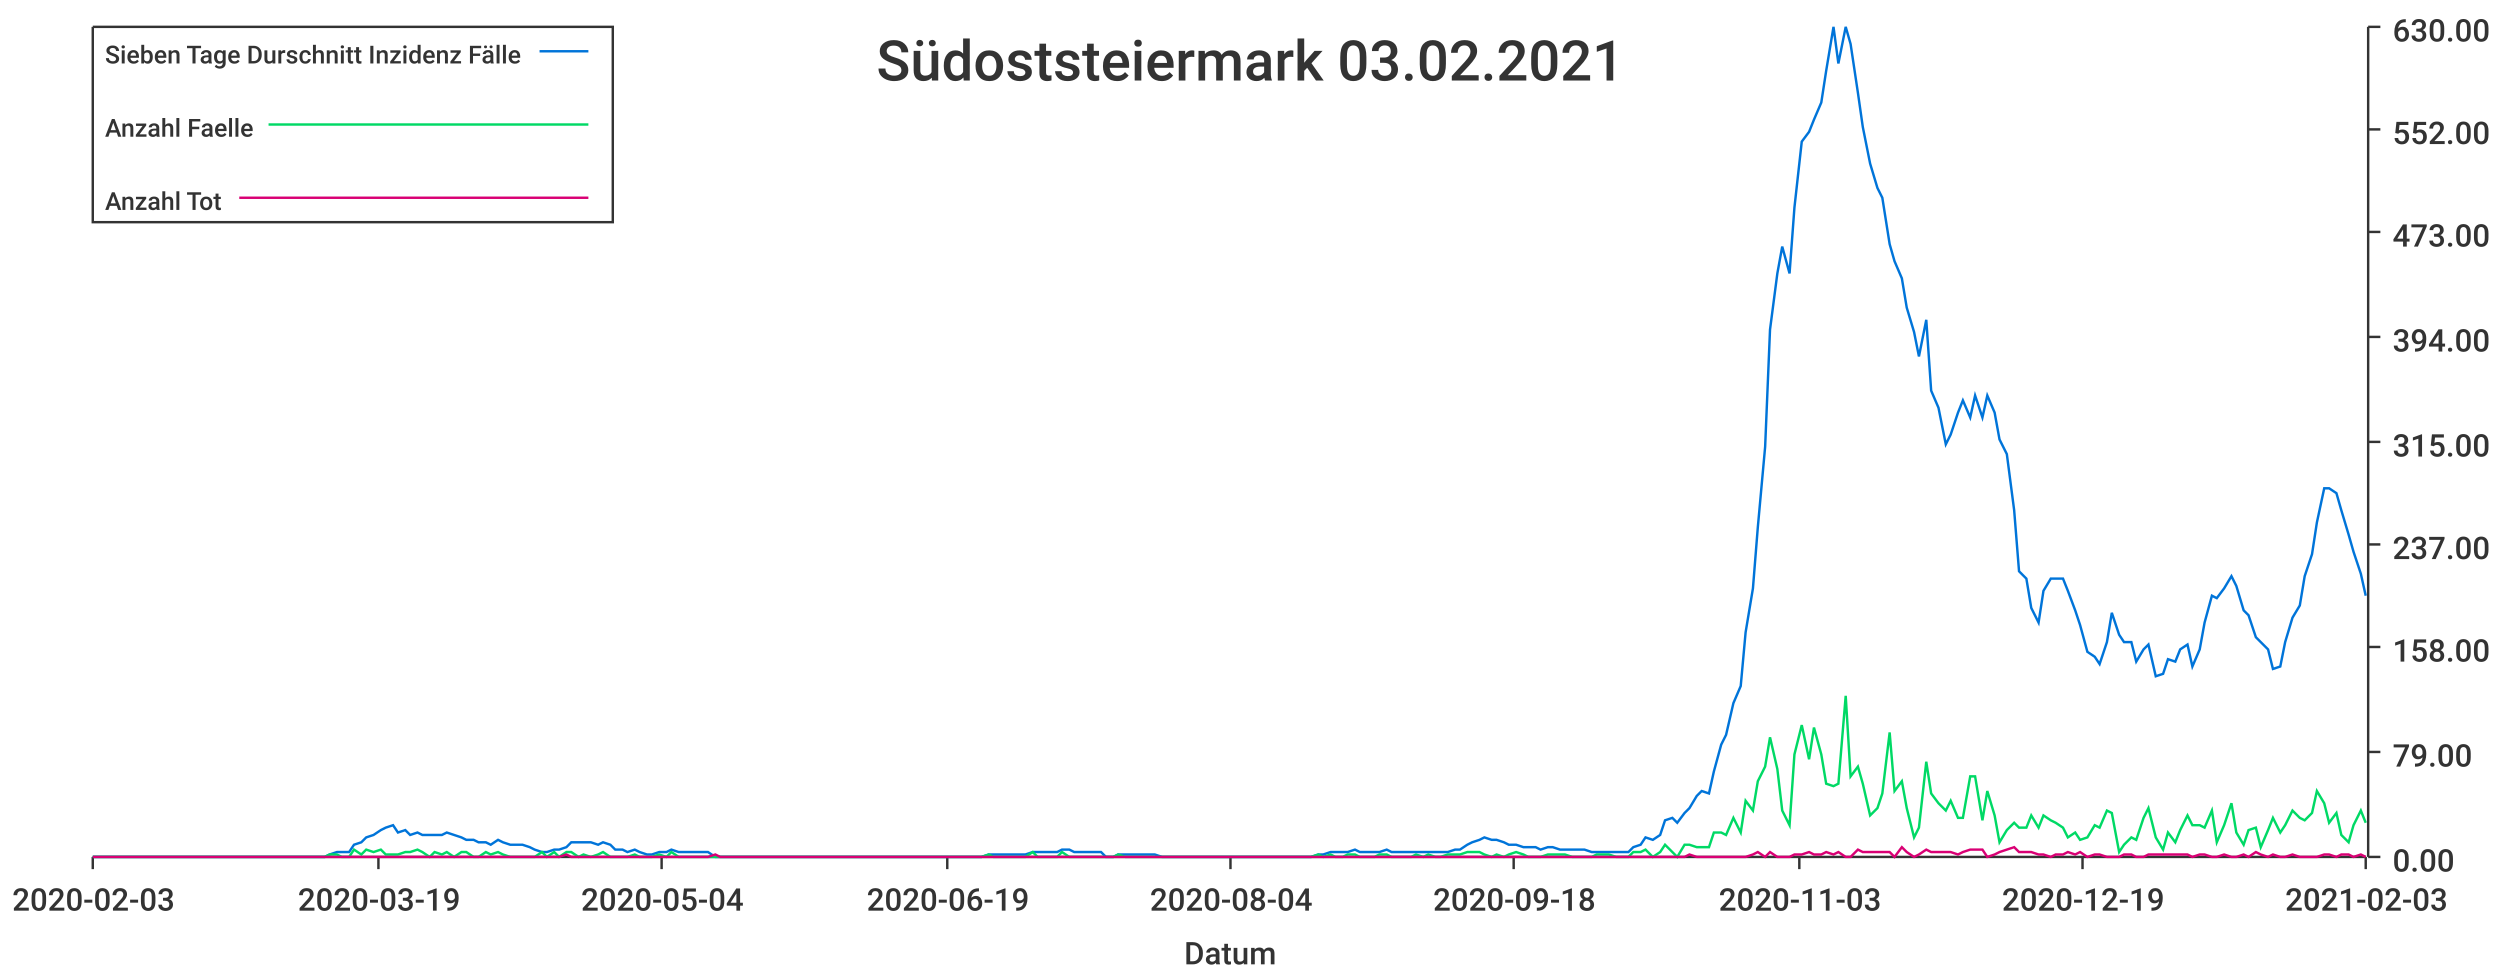
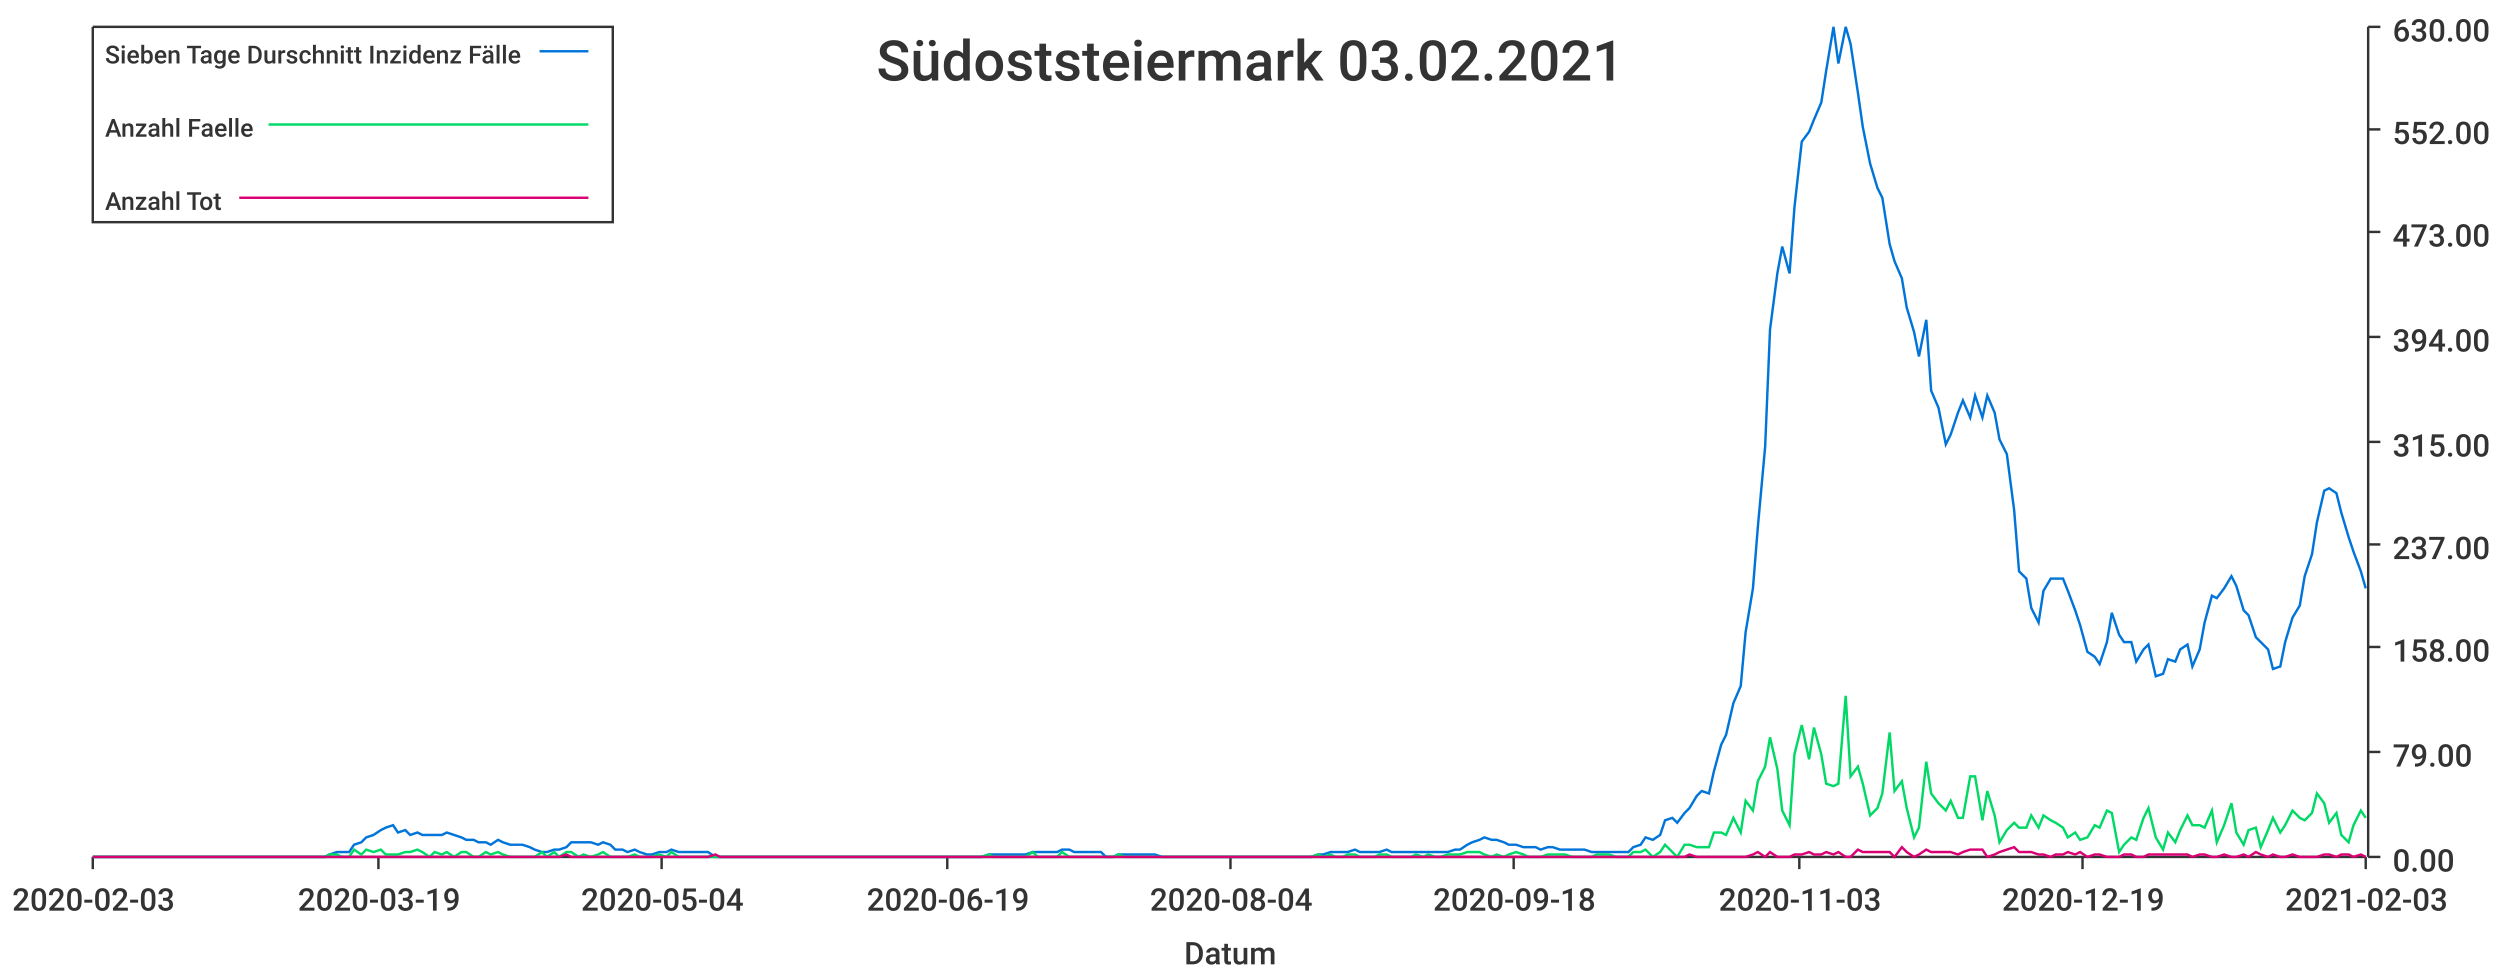
<svg xmlns="http://www.w3.org/2000/svg" width="1024" height="400">\n<path d="M 0 0 L 1024 0 L 1024 400 L 0 400 L 0 0" style="stroke-width:0;stroke:rgba(255,255,255,1.0);fill:rgba(255,255,255,1.0)" />
  <path d="M 38 11 L 969 11 L 969 351 L 38 351 L 38 11" style="stroke-width:0;stroke:rgba(255,255,255,1.0);fill:rgba(255,255,255,1.0)" />
  <path d="M 38 351 L 969 351" style="stroke-width:1;stroke:rgba(51,51,51,1.0);fill:none" />
  <path d="M 38 351 L 38 356" style="stroke-width:1;stroke:rgba(51,51,51,1.0);fill:none" />
  <text x="5" y="373" style="stroke-width:0;stroke:none;fill:rgba(51,51,51,1.0);font-size:12.8px;font-family:'Roboto Medium',sans-serif">2020-02-03</text>
  <path d="M 155 351 L 155 356" style="stroke-width:1;stroke:rgba(51,51,51,1.0);fill:none" />
  <text x="122" y="373" style="stroke-width:0;stroke:none;fill:rgba(51,51,51,1.0);font-size:12.8px;font-family:'Roboto Medium',sans-serif">2020-03-19</text>
  <path d="M 271 351 L 271 356" style="stroke-width:1;stroke:rgba(51,51,51,1.0);fill:none" />
  <text x="238" y="373" style="stroke-width:0;stroke:none;fill:rgba(51,51,51,1.0);font-size:12.8px;font-family:'Roboto Medium',sans-serif">2020-05-04</text>
  <path d="M 388 351 L 388 356" style="stroke-width:1;stroke:rgba(51,51,51,1.0);fill:none" />
  <text x="355" y="373" style="stroke-width:0;stroke:none;fill:rgba(51,51,51,1.0);font-size:12.8px;font-family:'Roboto Medium',sans-serif">2020-06-19</text>
  <path d="M 504 351 L 504 356" style="stroke-width:1;stroke:rgba(51,51,51,1.0);fill:none" />
  <text x="471" y="373" style="stroke-width:0;stroke:none;fill:rgba(51,51,51,1.0);font-size:12.8px;font-family:'Roboto Medium',sans-serif">2020-08-04</text>
  <path d="M 620 351 L 620 356" style="stroke-width:1;stroke:rgba(51,51,51,1.0);fill:none" />
  <text x="587" y="373" style="stroke-width:0;stroke:none;fill:rgba(51,51,51,1.0);font-size:12.8px;font-family:'Roboto Medium',sans-serif">2020-09-18</text>
  <path d="M 737 351 L 737 356" style="stroke-width:1;stroke:rgba(51,51,51,1.0);fill:none" />
  <text x="704" y="373" style="stroke-width:0;stroke:none;fill:rgba(51,51,51,1.0);font-size:12.8px;font-family:'Roboto Medium',sans-serif">2020-11-03</text>
  <path d="M 853 351 L 853 356" style="stroke-width:1;stroke:rgba(51,51,51,1.0);fill:none" />
  <text x="820" y="373" style="stroke-width:0;stroke:none;fill:rgba(51,51,51,1.0);font-size:12.8px;font-family:'Roboto Medium',sans-serif">2020-12-19</text>
  <path d="M 969 351 L 969 356" style="stroke-width:1;stroke:rgba(51,51,51,1.0);fill:none" />
  <text x="936" y="373" style="stroke-width:0;stroke:none;fill:rgba(51,51,51,1.0);font-size:12.8px;font-family:'Roboto Medium',sans-serif">2021-02-03</text>
  <text x="485" y="395" style="stroke-width:0;stroke:none;fill:rgba(51,51,51,1.0);font-size:12.8px;font-family:'Roboto Medium',sans-serif">Datum</text>
  <path d="M 970 351 L 970 11" style="stroke-width:1;stroke:rgba(51,51,51,1.0);fill:none" />
  <path d="M 970 351 L 975 351" style="stroke-width:1;stroke:rgba(51,51,51,1.0);fill:none" />
  <text x="980" y="357" style="stroke-width:0;stroke:none;fill:rgba(51,51,51,1.0);font-size:12.8px;font-family:'Roboto Medium',sans-serif">0.00</text>
  <path d="M 970 308 L 975 308" style="stroke-width:1;stroke:rgba(51,51,51,1.0);fill:none" />
  <text x="980" y="314" style="stroke-width:0;stroke:none;fill:rgba(51,51,51,1.0);font-size:12.8px;font-family:'Roboto Medium',sans-serif">79.00</text>
  <path d="M 970 265 L 975 265" style="stroke-width:1;stroke:rgba(51,51,51,1.0);fill:none" />
  <text x="980" y="271" style="stroke-width:0;stroke:none;fill:rgba(51,51,51,1.0);font-size:12.8px;font-family:'Roboto Medium',sans-serif">158.00</text>
  <path d="M 970 223 L 975 223" style="stroke-width:1;stroke:rgba(51,51,51,1.0);fill:none" />
  <text x="980" y="229" style="stroke-width:0;stroke:none;fill:rgba(51,51,51,1.0);font-size:12.8px;font-family:'Roboto Medium',sans-serif">237.00</text>
  <path d="M 970 181 L 975 181" style="stroke-width:1;stroke:rgba(51,51,51,1.0);fill:none" />
  <text x="980" y="187" style="stroke-width:0;stroke:none;fill:rgba(51,51,51,1.0);font-size:12.8px;font-family:'Roboto Medium',sans-serif">315.00</text>
  <path d="M 970 138 L 975 138" style="stroke-width:1;stroke:rgba(51,51,51,1.0);fill:none" />
  <text x="980" y="144" style="stroke-width:0;stroke:none;fill:rgba(51,51,51,1.0);font-size:12.8px;font-family:'Roboto Medium',sans-serif">394.00</text>
  <path d="M 970 95 L 975 95" style="stroke-width:1;stroke:rgba(51,51,51,1.0);fill:none" />
  <text x="980" y="101" style="stroke-width:0;stroke:none;fill:rgba(51,51,51,1.0);font-size:12.8px;font-family:'Roboto Medium',sans-serif">473.00</text>
  <path d="M 970 53 L 975 53" style="stroke-width:1;stroke:rgba(51,51,51,1.0);fill:none" />
  <text x="980" y="59" style="stroke-width:0;stroke:none;fill:rgba(51,51,51,1.0);font-size:12.8px;font-family:'Roboto Medium',sans-serif">552.00</text>
  <path d="M 970 11 L 975 11" style="stroke-width:1;stroke:rgba(51,51,51,1.0);fill:none" />
  <text x="980" y="17" style="stroke-width:0;stroke:none;fill:rgba(51,51,51,1.0);font-size:12.8px;font-family:'Roboto Medium',sans-serif">630.00</text>
-   <path d="M 38 351 L 41 351 L 44 351 L 46 351 L 49 351 L 51 351 L 54 351 L 56 351 L 59 351 L 61 351 L 64 351 L 66 351 L 69 351 L 72 351 L 74 351 L 77 351 L 79 351 L 82 351 L 84 351 L 87 351 L 89 351 L 92 351 L 94 351 L 97 351 L 100 351 L 102 351 L 105 351 L 107 351 L 110 351 L 112 351 L 115 351 L 117 351 L 120 351 L 122 351 L 125 351 L 128 351 L 130 351 L 133 351 L 135 350 L 138 349 L 140 349 L 143 349 L 145 346 L 148 345 L 150 343 L 153 342 L 156 340 L 158 339 L 161 338 L 163 341 L 166 340 L 168 342 L 171 341 L 173 342 L 176 342 L 178 342 L 181 342 L 183 341 L 186 342 L 189 343 L 191 344 L 194 344 L 196 345 L 199 345 L 201 346 L 204 344 L 206 345 L 209 346 L 211 346 L 214 346 L 217 347 L 219 348 L 222 349 L 224 349 L 227 348 L 229 348 L 232 347 L 234 345 L 237 345 L 239 345 L 242 345 L 245 346 L 247 345 L 250 346 L 252 348 L 255 348 L 257 349 L 260 348 L 262 349 L 265 350 L 267 350 L 270 349 L 273 349 L 275 348 L 278 349 L 280 349 L 283 349 L 285 349 L 288 349 L 290 349 L 293 351 L 295 351 L 298 351 L 301 351 L 303 351 L 306 351 L 308 351 L 311 351 L 313 351 L 316 351 L 318 351 L 321 351 L 323 351 L 326 351 L 328 351 L 331 351 L 334 351 L 336 351 L 339 351 L 341 351 L 344 351 L 346 351 L 349 351 L 351 351 L 354 351 L 356 351 L 359 351 L 362 351 L 364 351 L 367 351 L 369 351 L 372 351 L 374 351 L 377 351 L 379 351 L 382 351 L 384 351 L 387 351 L 390 351 L 392 351 L 395 351 L 397 351 L 400 351 L 402 351 L 405 350 L 407 350 L 410 350 L 412 350 L 415 350 L 418 350 L 420 350 L 423 349 L 425 349 L 428 349 L 430 349 L 433 349 L 435 348 L 438 348 L 440 349 L 443 349 L 445 349 L 448 349 L 451 349 L 453 351 L 456 351 L 458 350 L 461 350 L 463 350 L 466 350 L 468 350 L 471 350 L 473 350 L 476 351 L 479 351 L 481 351 L 484 351 L 486 351 L 489 351 L 491 351 L 494 351 L 496 351 L 499 351 L 501 351 L 504 351 L 507 351 L 509 351 L 512 351 L 514 351 L 517 351 L 519 351 L 522 351 L 524 351 L 527 351 L 529 351 L 532 351 L 535 351 L 537 351 L 540 350 L 542 350 L 545 349 L 547 349 L 550 349 L 552 349 L 555 348 L 557 349 L 560 349 L 563 349 L 565 349 L 568 348 L 570 349 L 573 349 L 575 349 L 578 349 L 580 349 L 583 349 L 585 349 L 588 349 L 590 349 L 593 349 L 596 348 L 598 348 L 601 346 L 603 345 L 606 344 L 608 343 L 611 344 L 613 344 L 616 345 L 618 346 L 621 346 L 624 347 L 626 347 L 629 347 L 631 348 L 634 347 L 636 347 L 639 348 L 641 348 L 644 348 L 646 348 L 649 348 L 652 349 L 654 349 L 657 349 L 659 349 L 662 349 L 664 349 L 667 349 L 669 347 L 672 346 L 674 343 L 677 344 L 680 342 L 682 336 L 685 335 L 687 337 L 690 333 L 692 331 L 695 326 L 697 324 L 700 325 L 702 316 L 705 305 L 707 301 L 710 288 L 713 281 L 715 259 L 718 241 L 720 216 L 723 183 L 725 135 L 728 112 L 730 101 L 733 112 L 735 85 L 738 58 L 741 54 L 743 49 L 746 42 L 748 29 L 751 11 L 753 26 L 756 11 L 758 18 L 761 38 L 763 52 L 766 67 L 769 77 L 771 81 L 774 100 L 776 107 L 779 114 L 781 126 L 784 136 L 786 146 L 789 131 L 791 160 L 794 167 L 797 182 L 799 178 L 802 169 L 804 164 L 807 171 L 809 162 L 812 171 L 814 162 L 817 169 L 819 180 L 822 186 L 825 209 L 827 234 L 830 237 L 832 249 L 835 255 L 837 242 L 840 237 L 842 237 L 845 237 L 847 242 L 850 250 L 852 256 L 855 267 L 858 269 L 860 272 L 863 263 L 865 251 L 868 260 L 870 263 L 873 263 L 875 271 L 878 266 L 880 264 L 883 277 L 886 276 L 888 270 L 891 271 L 893 266 L 896 264 L 898 273 L 901 266 L 903 255 L 906 244 L 908 245 L 911 241 L 914 236 L 916 240 L 919 250 L 921 252 L 924 261 L 926 263 L 929 266 L 931 274 L 934 273 L 936 263 L 939 253 L 942 248 L 944 236 L 947 227 L 949 214 L 952 200 L 954 200 L 957 202 L 959 209 L 962 219 L 964 226 L 967 235 L 969 244" style="stroke-width:1;stroke:rgba(0,116,217,1.0);fill:none" />
-   <path d="M 38 351 L 41 351 L 44 351 L 46 351 L 49 351 L 51 351 L 54 351 L 56 351 L 59 351 L 61 351 L 64 351 L 66 351 L 69 351 L 72 351 L 74 351 L 77 351 L 79 351 L 82 351 L 84 351 L 87 351 L 89 351 L 92 351 L 94 351 L 97 351 L 100 351 L 102 351 L 105 351 L 107 351 L 110 351 L 112 351 L 115 351 L 117 351 L 120 351 L 122 351 L 125 351 L 128 351 L 130 351 L 133 351 L 135 350 L 138 350 L 140 351 L 143 351 L 145 348 L 148 350 L 150 348 L 153 349 L 156 348 L 158 350 L 161 350 L 163 350 L 166 349 L 168 349 L 171 348 L 173 349 L 176 351 L 178 349 L 181 350 L 183 349 L 186 351 L 189 349 L 191 349 L 194 351 L 196 351 L 199 349 L 201 350 L 204 349 L 206 350 L 209 351 L 211 351 L 214 351 L 217 351 L 219 351 L 222 349 L 224 351 L 227 349 L 229 351 L 232 349 L 234 349 L 237 351 L 239 350 L 242 351 L 245 350 L 247 349 L 250 351 L 252 351 L 255 351 L 257 351 L 260 350 L 262 351 L 265 351 L 267 351 L 270 350 L 273 351 L 275 349 L 278 351 L 280 351 L 283 351 L 285 351 L 288 351 L 290 351 L 293 351 L 295 351 L 298 351 L 301 351 L 303 351 L 306 351 L 308 351 L 311 351 L 313 351 L 316 351 L 318 351 L 321 351 L 323 351 L 326 351 L 328 351 L 331 351 L 334 351 L 336 351 L 339 351 L 341 351 L 344 351 L 346 351 L 349 351 L 351 351 L 354 351 L 356 351 L 359 351 L 362 351 L 364 351 L 367 351 L 369 351 L 372 351 L 374 351 L 377 351 L 379 351 L 382 351 L 384 351 L 387 351 L 390 351 L 392 351 L 395 351 L 397 351 L 400 351 L 402 351 L 405 350 L 407 351 L 410 351 L 412 351 L 415 351 L 418 351 L 420 351 L 423 349 L 425 351 L 428 351 L 430 351 L 433 351 L 435 349 L 438 351 L 440 351 L 443 351 L 445 351 L 448 351 L 451 351 L 453 351 L 456 351 L 458 350 L 461 351 L 463 351 L 466 351 L 468 351 L 471 351 L 473 351 L 476 351 L 479 351 L 481 351 L 484 351 L 486 351 L 489 351 L 491 351 L 494 351 L 496 351 L 499 351 L 501 351 L 504 351 L 507 351 L 509 351 L 512 351 L 514 351 L 517 351 L 519 351 L 522 351 L 524 351 L 527 351 L 529 351 L 532 351 L 535 351 L 537 351 L 540 350 L 542 351 L 545 350 L 547 351 L 550 351 L 552 350 L 555 350 L 557 351 L 560 351 L 563 351 L 565 350 L 568 350 L 570 351 L 573 351 L 575 351 L 578 351 L 580 350 L 583 351 L 585 350 L 588 351 L 590 351 L 593 350 L 596 350 L 598 350 L 601 349 L 603 349 L 606 349 L 608 350 L 611 351 L 613 350 L 616 351 L 618 350 L 621 349 L 624 350 L 626 351 L 629 351 L 631 351 L 634 350 L 636 350 L 639 350 L 641 350 L 644 351 L 646 351 L 649 351 L 652 351 L 654 350 L 657 350 L 659 350 L 662 351 L 664 351 L 667 351 L 669 349 L 672 349 L 674 348 L 677 351 L 680 349 L 682 346 L 685 349 L 687 351 L 690 346 L 692 346 L 695 347 L 697 347 L 700 347 L 702 341 L 705 341 L 707 342 L 710 335 L 713 341 L 715 328 L 718 332 L 720 320 L 723 314 L 725 302 L 728 315 L 730 332 L 733 338 L 735 309 L 738 297 L 741 311 L 743 298 L 746 309 L 748 321 L 751 322 L 753 321 L 756 285 L 758 318 L 761 314 L 763 321 L 766 334 L 769 331 L 771 325 L 774 300 L 776 324 L 779 320 L 781 331 L 784 343 L 786 339 L 789 312 L 791 325 L 794 329 L 797 332 L 799 328 L 802 335 L 804 335 L 807 318 L 809 318 L 812 336 L 814 324 L 817 334 L 819 345 L 822 340 L 825 337 L 827 339 L 830 339 L 832 334 L 835 339 L 837 334 L 840 336 L 842 337 L 845 339 L 847 343 L 850 341 L 852 344 L 855 343 L 858 338 L 860 339 L 863 332 L 865 333 L 868 349 L 870 346 L 873 343 L 875 344 L 878 335 L 880 331 L 883 343 L 886 348 L 888 341 L 891 345 L 893 340 L 896 334 L 898 338 L 901 338 L 903 339 L 906 332 L 908 345 L 911 338 L 914 329 L 916 341 L 919 346 L 921 340 L 924 339 L 926 347 L 929 340 L 931 335 L 934 341 L 936 338 L 939 332 L 942 335 L 944 336 L 947 333 L 949 324 L 952 329 L 954 337 L 957 333 L 959 342 L 962 345 L 964 338 L 967 332 L 969 337" style="stroke-width:1;stroke:rgba(0,217,101,1.0);fill:none" />
+   <path d="M 38 351 L 41 351 L 44 351 L 46 351 L 49 351 L 51 351 L 54 351 L 56 351 L 59 351 L 61 351 L 64 351 L 66 351 L 69 351 L 72 351 L 74 351 L 77 351 L 79 351 L 82 351 L 84 351 L 87 351 L 89 351 L 92 351 L 94 351 L 97 351 L 100 351 L 102 351 L 105 351 L 107 351 L 110 351 L 112 351 L 115 351 L 117 351 L 120 351 L 122 351 L 125 351 L 128 351 L 130 351 L 133 351 L 135 350 L 138 349 L 140 349 L 143 349 L 145 346 L 148 345 L 150 343 L 153 342 L 156 340 L 158 339 L 161 338 L 163 341 L 166 340 L 168 342 L 171 341 L 173 342 L 176 342 L 178 342 L 181 342 L 183 341 L 186 342 L 189 343 L 191 344 L 194 344 L 196 345 L 199 345 L 201 346 L 204 344 L 206 345 L 209 346 L 211 346 L 214 346 L 217 347 L 219 348 L 222 349 L 224 349 L 227 348 L 229 348 L 232 347 L 234 345 L 237 345 L 239 345 L 242 345 L 245 346 L 247 345 L 250 346 L 252 348 L 255 348 L 257 349 L 260 348 L 262 349 L 265 350 L 267 350 L 270 349 L 273 349 L 275 348 L 278 349 L 280 349 L 283 349 L 285 349 L 288 349 L 290 349 L 293 351 L 295 351 L 298 351 L 301 351 L 303 351 L 306 351 L 308 351 L 311 351 L 313 351 L 316 351 L 318 351 L 321 351 L 323 351 L 326 351 L 328 351 L 331 351 L 334 351 L 336 351 L 339 351 L 341 351 L 344 351 L 346 351 L 349 351 L 351 351 L 354 351 L 356 351 L 359 351 L 362 351 L 364 351 L 367 351 L 369 351 L 372 351 L 374 351 L 377 351 L 379 351 L 382 351 L 384 351 L 387 351 L 390 351 L 392 351 L 395 351 L 397 351 L 400 351 L 402 351 L 405 350 L 407 350 L 410 350 L 412 350 L 415 350 L 418 350 L 420 350 L 423 349 L 425 349 L 428 349 L 430 349 L 433 349 L 435 348 L 438 348 L 440 349 L 443 349 L 445 349 L 448 349 L 451 349 L 453 351 L 456 351 L 458 350 L 461 350 L 463 350 L 466 350 L 468 350 L 471 350 L 473 350 L 476 351 L 479 351 L 481 351 L 484 351 L 486 351 L 489 351 L 491 351 L 494 351 L 496 351 L 499 351 L 501 351 L 504 351 L 507 351 L 509 351 L 512 351 L 514 351 L 517 351 L 519 351 L 522 351 L 524 351 L 527 351 L 529 351 L 532 351 L 535 351 L 537 351 L 540 350 L 542 350 L 545 349 L 547 349 L 550 349 L 552 349 L 555 348 L 557 349 L 560 349 L 563 349 L 565 349 L 568 348 L 570 349 L 573 349 L 575 349 L 578 349 L 580 349 L 583 349 L 585 349 L 588 349 L 590 349 L 593 349 L 596 348 L 598 348 L 601 346 L 603 345 L 606 344 L 608 343 L 611 344 L 613 344 L 616 345 L 618 346 L 621 346 L 624 347 L 626 347 L 629 347 L 631 348 L 634 347 L 636 347 L 639 348 L 641 348 L 644 348 L 646 348 L 649 348 L 652 349 L 654 349 L 657 349 L 659 349 L 662 349 L 664 349 L 667 349 L 669 347 L 672 346 L 674 343 L 677 344 L 680 342 L 682 336 L 685 335 L 687 337 L 690 333 L 692 331 L 695 326 L 697 324 L 700 325 L 702 316 L 705 305 L 707 301 L 710 288 L 713 281 L 715 259 L 718 241 L 720 216 L 723 183 L 725 135 L 728 112 L 730 101 L 733 112 L 735 85 L 738 58 L 741 54 L 743 49 L 746 42 L 748 29 L 751 11 L 753 26 L 756 11 L 758 18 L 761 38 L 763 52 L 766 67 L 769 77 L 771 81 L 774 100 L 776 107 L 779 114 L 781 126 L 784 136 L 786 146 L 789 131 L 791 160 L 794 167 L 797 182 L 799 178 L 802 169 L 804 164 L 807 171 L 809 162 L 812 171 L 814 162 L 817 169 L 819 180 L 822 186 L 825 209 L 827 234 L 830 237 L 832 249 L 835 255 L 837 242 L 840 237 L 842 237 L 845 237 L 847 242 L 850 250 L 852 256 L 855 267 L 858 269 L 860 272 L 863 263 L 865 251 L 868 260 L 870 263 L 873 263 L 875 271 L 878 266 L 880 264 L 883 277 L 886 276 L 888 270 L 891 271 L 893 266 L 896 264 L 898 273 L 901 266 L 903 255 L 906 244 L 908 245 L 911 241 L 914 236 L 916 240 L 919 250 L 921 252 L 924 261 L 926 263 L 929 266 L 931 274 L 934 273 L 936 263 L 939 253 L 942 248 L 944 236 L 947 227 L 949 214 L 952 201 L 954 200 L 957 202 L 959 210 L 962 220 L 964 226 L 967 234 L 969 241" style="stroke-width:1;stroke:rgba(0,116,217,1.0);fill:none" />
+   <path d="M 38 351 L 41 351 L 44 351 L 46 351 L 49 351 L 51 351 L 54 351 L 56 351 L 59 351 L 61 351 L 64 351 L 66 351 L 69 351 L 72 351 L 74 351 L 77 351 L 79 351 L 82 351 L 84 351 L 87 351 L 89 351 L 92 351 L 94 351 L 97 351 L 100 351 L 102 351 L 105 351 L 107 351 L 110 351 L 112 351 L 115 351 L 117 351 L 120 351 L 122 351 L 125 351 L 128 351 L 130 351 L 133 351 L 135 350 L 138 350 L 140 351 L 143 351 L 145 348 L 148 350 L 150 348 L 153 349 L 156 348 L 158 350 L 161 350 L 163 350 L 166 349 L 168 349 L 171 348 L 173 349 L 176 351 L 178 349 L 181 350 L 183 349 L 186 351 L 189 349 L 191 349 L 194 351 L 196 351 L 199 349 L 201 350 L 204 349 L 206 350 L 209 351 L 211 351 L 214 351 L 217 351 L 219 351 L 222 349 L 224 351 L 227 349 L 229 351 L 232 349 L 234 349 L 237 351 L 239 350 L 242 351 L 245 350 L 247 349 L 250 351 L 252 351 L 255 351 L 257 351 L 260 350 L 262 351 L 265 351 L 267 351 L 270 350 L 273 351 L 275 349 L 278 351 L 280 351 L 283 351 L 285 351 L 288 351 L 290 351 L 293 351 L 295 351 L 298 351 L 301 351 L 303 351 L 306 351 L 308 351 L 311 351 L 313 351 L 316 351 L 318 351 L 321 351 L 323 351 L 326 351 L 328 351 L 331 351 L 334 351 L 336 351 L 339 351 L 341 351 L 344 351 L 346 351 L 349 351 L 351 351 L 354 351 L 356 351 L 359 351 L 362 351 L 364 351 L 367 351 L 369 351 L 372 351 L 374 351 L 377 351 L 379 351 L 382 351 L 384 351 L 387 351 L 390 351 L 392 351 L 395 351 L 397 351 L 400 351 L 402 351 L 405 350 L 407 351 L 410 351 L 412 351 L 415 351 L 418 351 L 420 351 L 423 349 L 425 351 L 428 351 L 430 351 L 433 351 L 435 349 L 438 351 L 440 351 L 443 351 L 445 351 L 448 351 L 451 351 L 453 351 L 456 351 L 458 350 L 461 351 L 463 351 L 466 351 L 468 351 L 471 351 L 473 351 L 476 351 L 479 351 L 481 351 L 484 351 L 486 351 L 489 351 L 491 351 L 494 351 L 496 351 L 499 351 L 501 351 L 504 351 L 507 351 L 509 351 L 512 351 L 514 351 L 517 351 L 519 351 L 522 351 L 524 351 L 527 351 L 529 351 L 532 351 L 535 351 L 537 351 L 540 350 L 542 351 L 545 350 L 547 351 L 550 351 L 552 350 L 555 350 L 557 351 L 560 351 L 563 351 L 565 350 L 568 350 L 570 351 L 573 351 L 575 351 L 578 351 L 580 350 L 583 351 L 585 350 L 588 351 L 590 351 L 593 350 L 596 350 L 598 350 L 601 349 L 603 349 L 606 349 L 608 350 L 611 351 L 613 350 L 616 351 L 618 350 L 621 349 L 624 350 L 626 351 L 629 351 L 631 351 L 634 350 L 636 350 L 639 350 L 641 350 L 644 351 L 646 351 L 649 351 L 652 351 L 654 350 L 657 350 L 659 350 L 662 351 L 664 351 L 667 351 L 669 349 L 672 349 L 674 348 L 677 351 L 680 349 L 682 346 L 685 349 L 687 351 L 690 346 L 692 346 L 695 347 L 697 347 L 700 347 L 702 341 L 705 341 L 707 342 L 710 335 L 713 341 L 715 328 L 718 332 L 720 320 L 723 314 L 725 302 L 728 315 L 730 332 L 733 338 L 735 309 L 738 297 L 741 311 L 743 298 L 746 309 L 748 321 L 751 322 L 753 321 L 756 285 L 758 318 L 761 314 L 763 321 L 766 334 L 769 331 L 771 325 L 774 300 L 776 324 L 779 320 L 781 331 L 784 343 L 786 339 L 789 312 L 791 325 L 794 329 L 797 332 L 799 328 L 802 335 L 804 335 L 807 318 L 809 318 L 812 336 L 814 324 L 817 334 L 819 345 L 822 340 L 825 337 L 827 339 L 830 339 L 832 334 L 835 339 L 837 334 L 840 336 L 842 337 L 845 339 L 847 343 L 850 341 L 852 344 L 855 343 L 858 338 L 860 339 L 863 332 L 865 333 L 868 349 L 870 346 L 873 343 L 875 344 L 878 335 L 880 331 L 883 343 L 886 348 L 888 341 L 891 345 L 893 340 L 896 334 L 898 338 L 901 338 L 903 339 L 906 332 L 908 345 L 911 338 L 914 329 L 916 341 L 919 346 L 921 340 L 924 339 L 926 347 L 929 340 L 931 335 L 934 341 L 936 338 L 939 332 L 942 335 L 944 336 L 947 333 L 949 325 L 952 329 L 954 337 L 957 333 L 959 342 L 962 345 L 964 338 L 967 332 L 969 335" style="stroke-width:1;stroke:rgba(0,217,101,1.0);fill:none" />
  <path d="M 38 351 L 41 351 L 44 351 L 46 351 L 49 351 L 51 351 L 54 351 L 56 351 L 59 351 L 61 351 L 64 351 L 66 351 L 69 351 L 72 351 L 74 351 L 77 351 L 79 351 L 82 351 L 84 351 L 87 351 L 89 351 L 92 351 L 94 351 L 97 351 L 100 351 L 102 351 L 105 351 L 107 351 L 110 351 L 112 351 L 115 351 L 117 351 L 120 351 L 122 351 L 125 351 L 128 351 L 130 351 L 133 351 L 135 351 L 138 351 L 140 351 L 143 351 L 145 351 L 148 351 L 150 351 L 153 351 L 156 351 L 158 351 L 161 351 L 163 351 L 166 351 L 168 351 L 171 351 L 173 351 L 176 351 L 178 351 L 181 351 L 183 351 L 186 351 L 189 351 L 191 351 L 194 351 L 196 351 L 199 351 L 201 351 L 204 351 L 206 351 L 209 351 L 211 351 L 214 351 L 217 351 L 219 351 L 222 351 L 224 351 L 227 351 L 229 351 L 232 350 L 234 351 L 237 351 L 239 351 L 242 351 L 245 351 L 247 351 L 250 351 L 252 351 L 255 351 L 257 351 L 260 351 L 262 351 L 265 351 L 267 351 L 270 351 L 273 351 L 275 351 L 278 351 L 280 351 L 283 351 L 285 351 L 288 351 L 290 351 L 293 350 L 295 351 L 298 351 L 301 351 L 303 351 L 306 351 L 308 351 L 311 351 L 313 351 L 316 351 L 318 351 L 321 351 L 323 351 L 326 351 L 328 351 L 331 351 L 334 351 L 336 351 L 339 351 L 341 351 L 344 351 L 346 351 L 349 351 L 351 351 L 354 351 L 356 351 L 359 351 L 362 351 L 364 351 L 367 351 L 369 351 L 372 351 L 374 351 L 377 351 L 379 351 L 382 351 L 384 351 L 387 351 L 390 351 L 392 351 L 395 351 L 397 351 L 400 351 L 402 351 L 405 351 L 407 351 L 410 351 L 412 351 L 415 351 L 418 351 L 420 351 L 423 351 L 425 351 L 428 351 L 430 351 L 433 351 L 435 351 L 438 351 L 440 351 L 443 351 L 445 351 L 448 351 L 451 351 L 453 351 L 456 351 L 458 351 L 461 351 L 463 351 L 466 351 L 468 351 L 471 351 L 473 351 L 476 351 L 479 351 L 481 351 L 484 351 L 486 351 L 489 351 L 491 351 L 494 351 L 496 351 L 499 351 L 501 351 L 504 351 L 507 351 L 509 351 L 512 351 L 514 351 L 517 351 L 519 351 L 522 351 L 524 351 L 527 351 L 529 351 L 532 351 L 535 351 L 537 351 L 540 351 L 542 351 L 545 351 L 547 351 L 550 351 L 552 351 L 555 351 L 557 351 L 560 351 L 563 351 L 565 351 L 568 351 L 570 351 L 573 351 L 575 351 L 578 351 L 580 351 L 583 351 L 585 351 L 588 351 L 590 351 L 593 351 L 596 351 L 598 351 L 601 351 L 603 351 L 606 351 L 608 351 L 611 351 L 613 351 L 616 351 L 618 351 L 621 351 L 624 351 L 626 351 L 629 351 L 631 351 L 634 351 L 636 351 L 639 351 L 641 351 L 644 351 L 646 351 L 649 351 L 652 351 L 654 351 L 657 351 L 659 351 L 662 351 L 664 351 L 667 351 L 669 351 L 672 351 L 674 351 L 677 351 L 680 351 L 682 351 L 685 351 L 687 351 L 690 351 L 692 350 L 695 351 L 697 351 L 700 351 L 702 351 L 705 351 L 707 351 L 710 351 L 713 351 L 715 351 L 718 350 L 720 349 L 723 351 L 725 349 L 728 351 L 730 351 L 733 351 L 735 350 L 738 350 L 741 349 L 743 350 L 746 350 L 748 349 L 751 350 L 753 349 L 756 351 L 758 351 L 761 348 L 763 349 L 766 349 L 769 349 L 771 349 L 774 349 L 776 351 L 779 347 L 781 349 L 784 351 L 786 350 L 789 348 L 791 349 L 794 349 L 797 349 L 799 349 L 802 350 L 804 349 L 807 348 L 809 348 L 812 348 L 814 351 L 817 350 L 819 349 L 822 348 L 825 347 L 827 349 L 830 349 L 832 349 L 835 350 L 837 350 L 840 351 L 842 350 L 845 350 L 847 349 L 850 350 L 852 349 L 855 351 L 858 350 L 860 350 L 863 351 L 865 351 L 868 351 L 870 350 L 873 350 L 875 351 L 878 351 L 880 350 L 883 350 L 886 350 L 888 350 L 891 350 L 893 350 L 896 350 L 898 351 L 901 350 L 903 350 L 906 351 L 908 351 L 911 350 L 914 351 L 916 351 L 919 350 L 921 351 L 924 349 L 926 350 L 929 351 L 931 350 L 934 351 L 936 351 L 939 350 L 942 351 L 944 351 L 947 351 L 949 351 L 952 350 L 954 350 L 957 351 L 959 350 L 962 350 L 964 351 L 967 350 L 969 351" style="stroke-width:1;stroke:rgba(217,0,116,1.0);fill:none" />
  <text x="359" y="33" style="stroke-width:0;stroke:none;fill:rgba(51,51,51,1.0);font-size:23.0px;font-family:'Roboto Medium',sans-serif">Südoststeiermark 03.02.2021</text>
  <path d="M 38 11 L 251 11 L 251 91 L 38 91 L 38 11" style="stroke-width:1;stroke:rgba(51,51,51,1.0);fill:rgba(255,255,255,1.0)" />
  <text x="43" y="26" style="stroke-width:0;stroke:none;fill:rgba(51,51,51,1.0);font-size:10.2px;font-family:'Roboto Medium',sans-serif">Sieben Tage Durschnitt Inzidenz Fälle</text>
  <path d="M 221 21 L 241 21" style="stroke-width:1;stroke:rgba(0,116,217,1.0);fill:none" />
  <text x="43" y="56" style="stroke-width:0;stroke:none;fill:rgba(51,51,51,1.0);font-size:10.2px;font-family:'Roboto Medium',sans-serif">Anzahl Faelle</text>
  <path d="M 110 51 L 241 51" style="stroke-width:1;stroke:rgba(0,217,101,1.0);fill:none" />
  <text x="43" y="86" style="stroke-width:0;stroke:none;fill:rgba(51,51,51,1.0);font-size:10.2px;font-family:'Roboto Medium',sans-serif">Anzahl Tot</text>
  <path d="M 98 81 L 241 81" style="stroke-width:1;stroke:rgba(217,0,116,1.0);fill:none" />
</svg>
